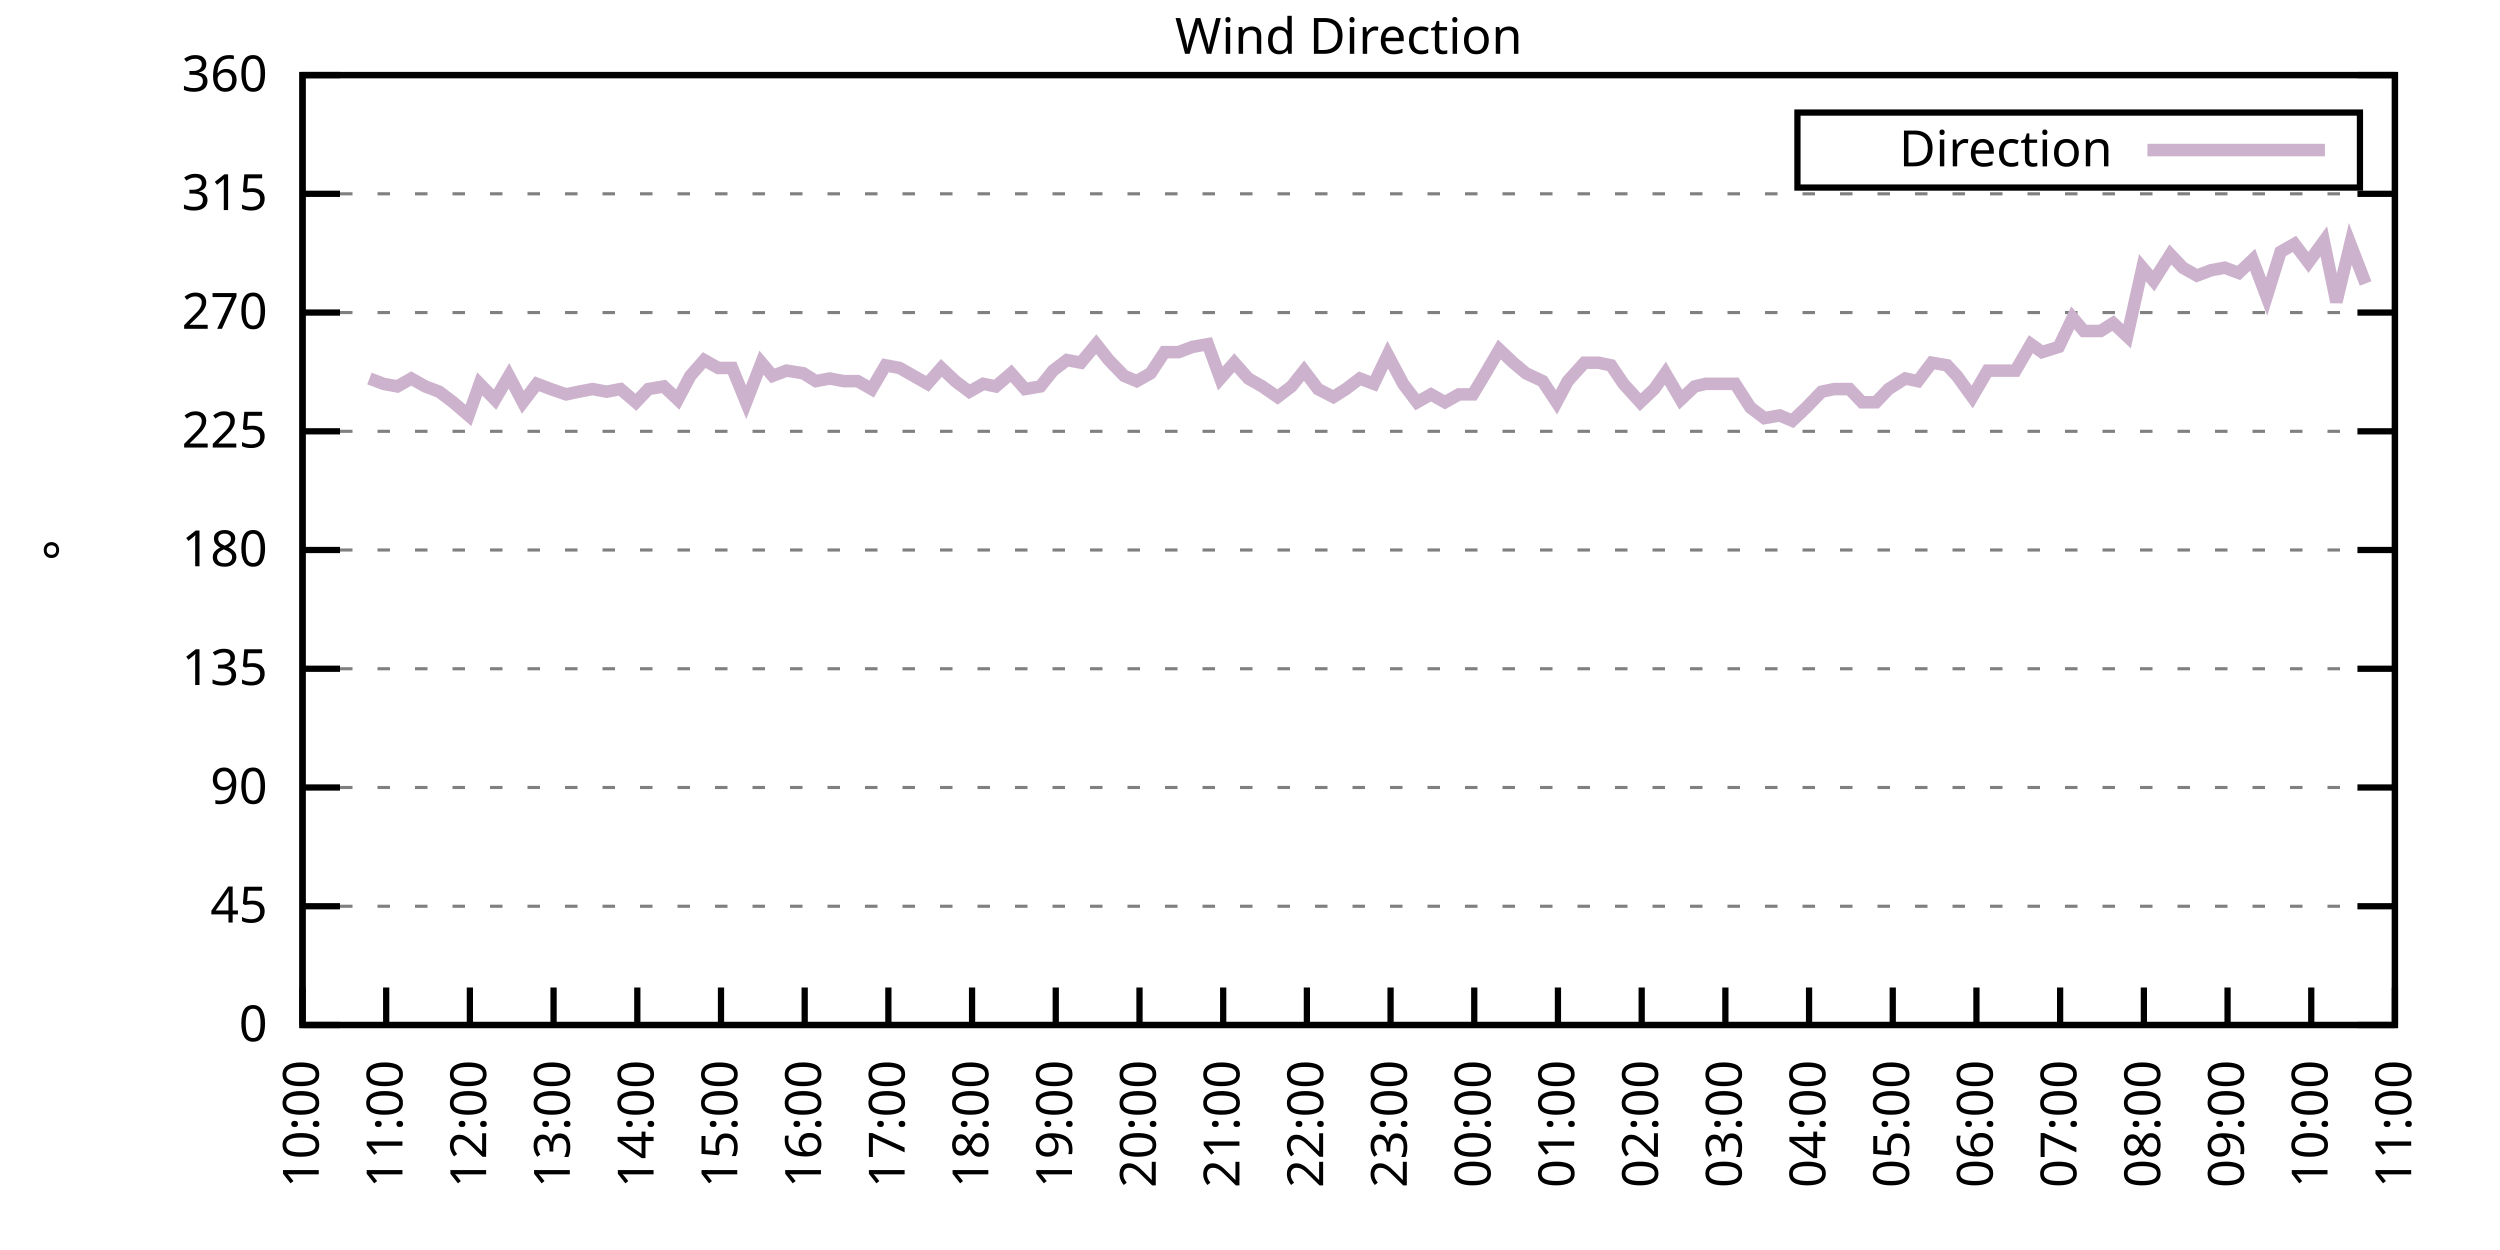
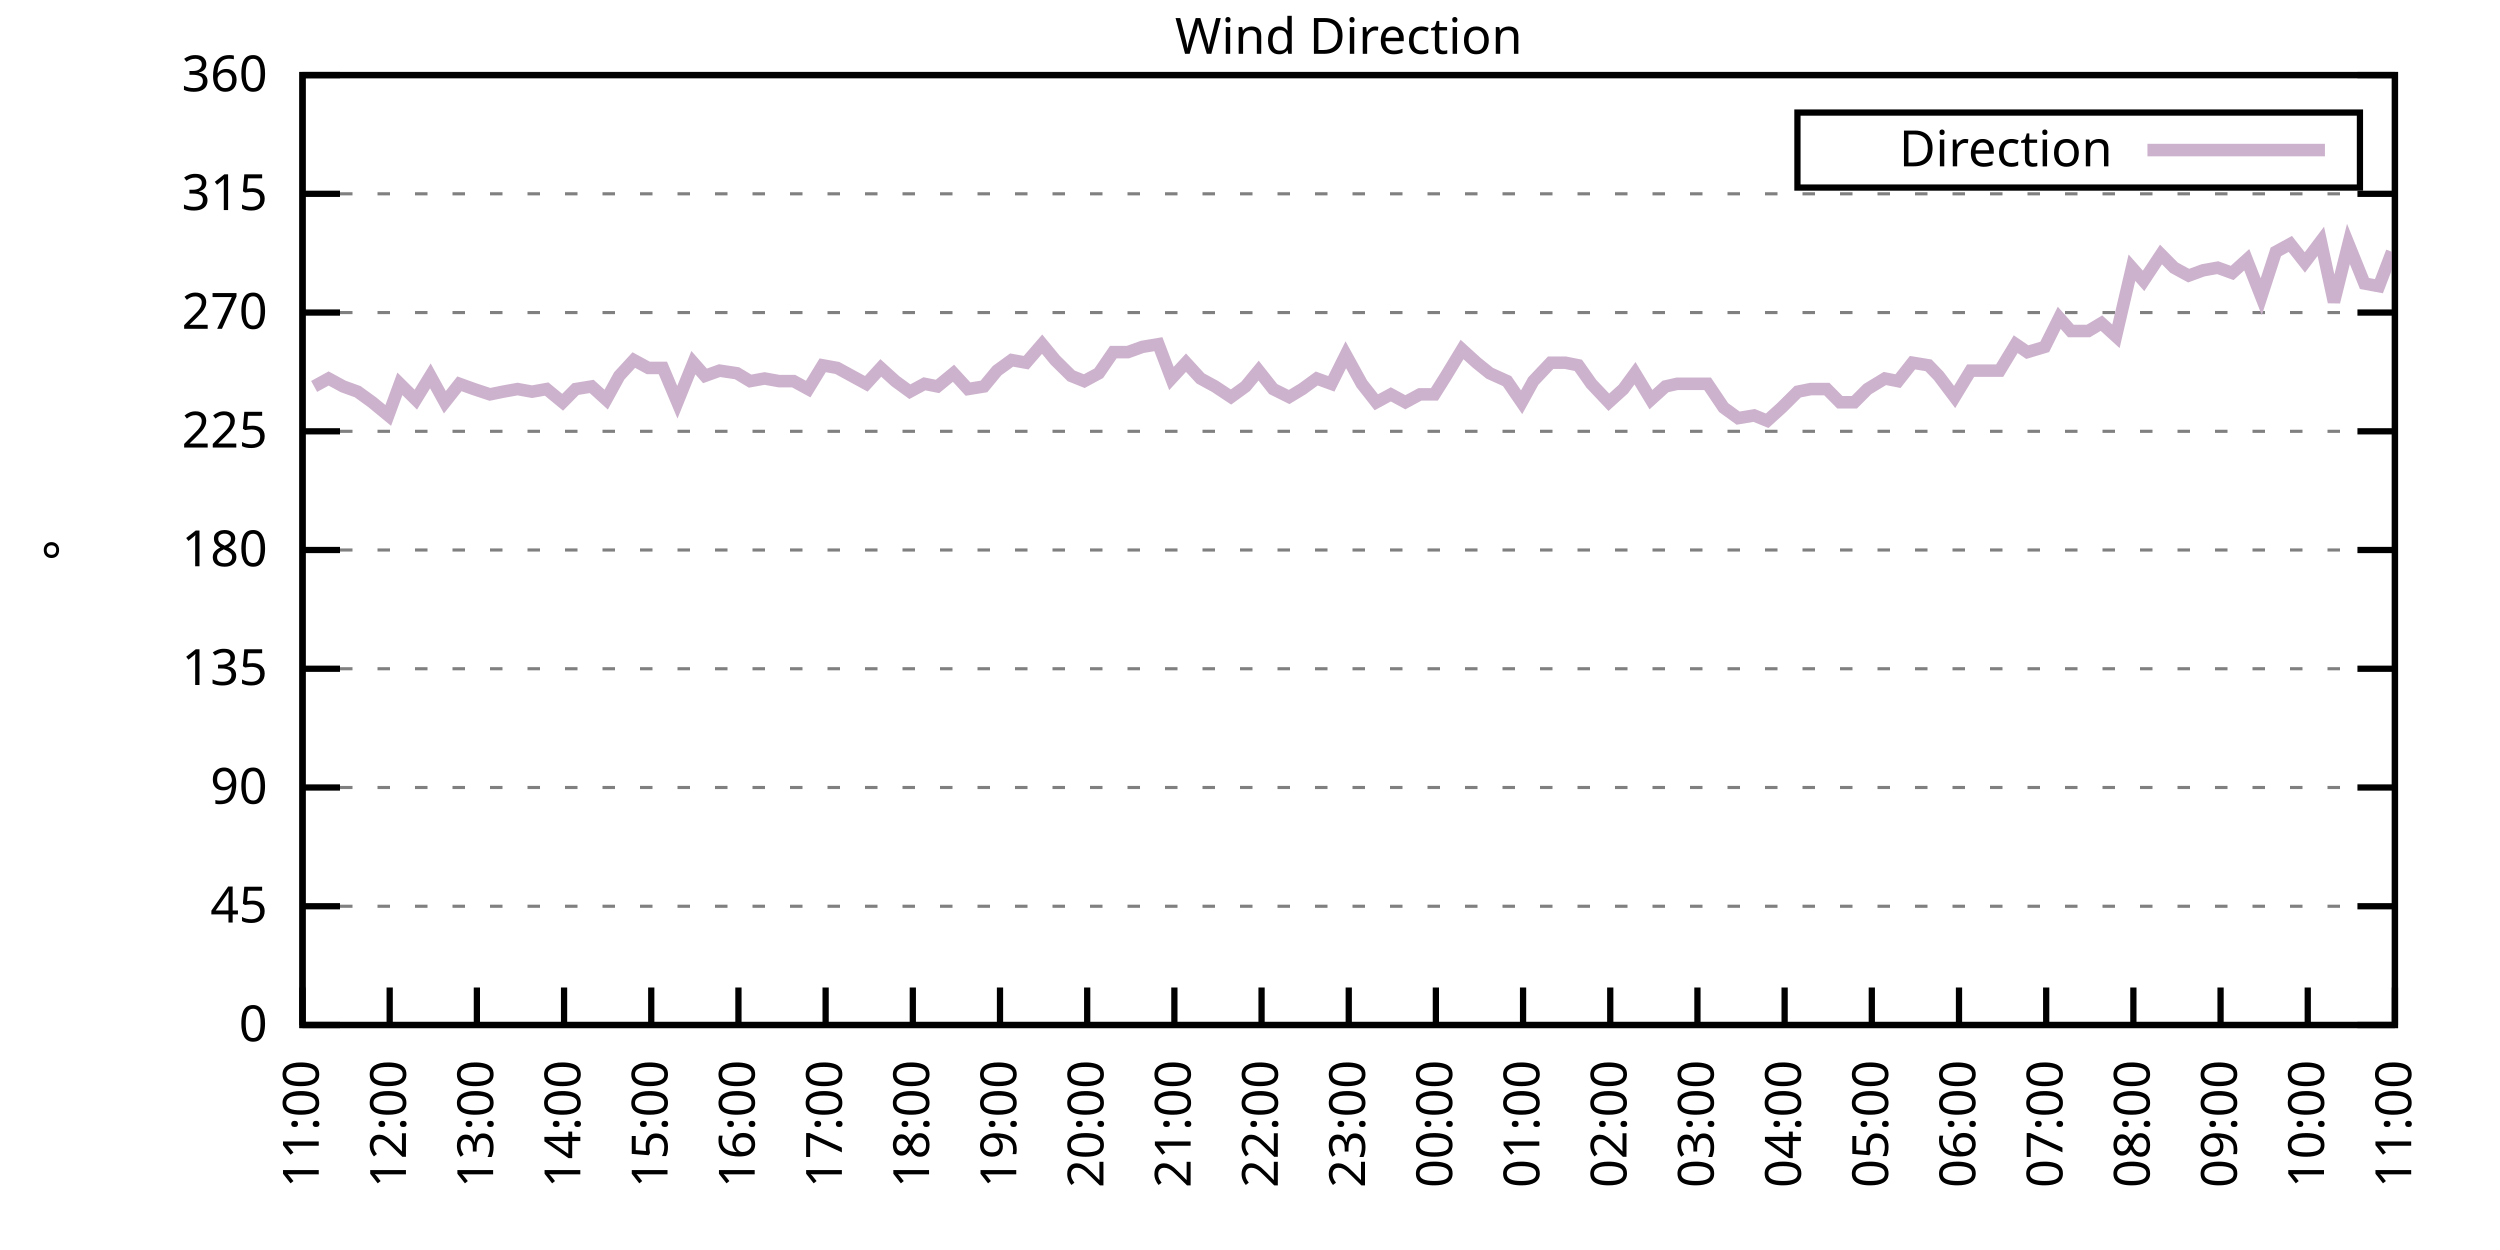
<svg xmlns="http://www.w3.org/2000/svg" xmlns:xlink="http://www.w3.org/1999/xlink" width="400" height="200" viewBox="0 0 400 200">
  <g id="gnuplot_canvas">
    <rect x="0" y="0" width="400" height="200" fill="none" />
    <defs>
      <circle id="gpDot" r="0.5" stroke-width="0.5" stroke="currentColor" />
      <path id="gpPt0" stroke-width="0.333" stroke="currentColor" d="M-1,0 h2 M0,-1 v2" />
      <path id="gpPt1" stroke-width="0.333" stroke="currentColor" d="M-1,-1 L1,1 M1,-1 L-1,1" />
      <path id="gpPt2" stroke-width="0.333" stroke="currentColor" d="M-1,0 L1,0 M0,-1 L0,1 M-1,-1 L1,1 M-1,1 L1,-1" />
      <rect id="gpPt3" stroke-width="0.333" stroke="currentColor" x="-1" y="-1" width="2" height="2" />
      <rect id="gpPt4" stroke-width="0.333" stroke="currentColor" fill="currentColor" x="-1" y="-1" width="2" height="2" />
      <circle id="gpPt5" stroke-width="0.333" stroke="currentColor" cx="0" cy="0" r="1" />
      <use xlink:href="#gpPt5" id="gpPt6" fill="currentColor" stroke="none" />
      <path id="gpPt7" stroke-width="0.333" stroke="currentColor" d="M0,-1.33 L-1.33,0.67 L1.33,0.67 z" />
      <use xlink:href="#gpPt7" id="gpPt8" fill="currentColor" stroke="none" />
      <use xlink:href="#gpPt7" id="gpPt9" stroke="currentColor" transform="rotate(180)" />
      <use xlink:href="#gpPt9" id="gpPt10" fill="currentColor" stroke="none" />
      <use xlink:href="#gpPt3" id="gpPt11" stroke="currentColor" transform="rotate(45)" />
      <use xlink:href="#gpPt11" id="gpPt12" fill="currentColor" stroke="none" />
      <path id="gpPt13" stroke-width="0.333" stroke="currentColor" d="M0,1.330 L1.265,0.411 L0.782,-1.067 L-0.782,-1.076 L-1.265,0.411 z" />
      <use xlink:href="#gpPt13" id="gpPt14" fill="currentColor" stroke="none" />
      <filter id="textbox" filterUnits="objectBoundingBox" x="0" y="0" height="1" width="1">
        <feFlood flood-color="white" flood-opacity="1" result="bgnd" />
        <feComposite in="SourceGraphic" in2="bgnd" operator="atop" />
      </filter>
      <filter id="greybox" filterUnits="objectBoundingBox" x="0" y="0" height="1" width="1">
        <feFlood flood-color="lightgrey" flood-opacity="1" result="grey" />
        <feComposite in="SourceGraphic" in2="grey" operator="atop" />
      </filter>
    </defs>
    <g fill="none" color="white" stroke="currentColor" stroke-width="1.00" stroke-linecap="butt" stroke-linejoin="miter">
</g>
    <g fill="none" color="black" stroke="currentColor" stroke-width="1.00" stroke-linecap="butt" stroke-linejoin="miter">
      <g stroke="none" shape-rendering="crispEdges">
        <polygon fill="rgb(255, 255, 255)" points="48.40,164.00 383.18,164.00 383.18,12.02 48.40,12.02 " />
      </g>
    </g>
    <g fill="none" color="black" stroke="currentColor" stroke-width="1.00" stroke-linecap="butt" stroke-linejoin="miter">
</g>
    <g fill="none" color="black" stroke="black" stroke-width="0.50" stroke-linecap="butt" stroke-linejoin="miter">
</g>
    <g fill="none" color="gray" stroke="currentColor" stroke-width="0.50" stroke-linecap="butt" stroke-linejoin="miter">
      <path stroke="gray" stroke-dasharray="2,4" class="gridline" d="M48.40,164.00 L383.19,164.00  " />
    </g>
    <g fill="none" color="gray" stroke="gray" stroke-width="1.00" stroke-linecap="butt" stroke-linejoin="miter">
</g>
    <g fill="none" color="black" stroke="currentColor" stroke-width="1.00" stroke-linecap="butt" stroke-linejoin="miter">
      <path stroke="black" d="M48.40,164.00 L54.40,164.00 M383.19,164.00 L377.19,164.00  " />
      <g transform="translate(42.80,166.60)" stroke="none" fill="black" font-family="Sans" font-size="8.00" text-anchor="end">
        <text>
          <tspan font-family="Sans"> 0</tspan>
        </text>
      </g>
    </g>
    <g fill="none" color="black" stroke="currentColor" stroke-width="1.00" stroke-linecap="butt" stroke-linejoin="miter">
</g>
    <g fill="none" color="black" stroke="black" stroke-width="0.50" stroke-linecap="butt" stroke-linejoin="miter">
</g>
    <g fill="none" color="gray" stroke="currentColor" stroke-width="0.50" stroke-linecap="butt" stroke-linejoin="miter">
      <path stroke="gray" stroke-dasharray="2,4" class="gridline" d="M48.40,145.00 L383.19,145.00  " />
    </g>
    <g fill="none" color="gray" stroke="gray" stroke-width="1.00" stroke-linecap="butt" stroke-linejoin="miter">
</g>
    <g fill="none" color="black" stroke="currentColor" stroke-width="1.00" stroke-linecap="butt" stroke-linejoin="miter">
      <path stroke="black" d="M48.40,145.00 L54.40,145.00 M383.19,145.00 L377.19,145.00  " />
      <g transform="translate(42.80,147.60)" stroke="none" fill="black" font-family="Sans" font-size="8.00" text-anchor="end">
        <text>
          <tspan font-family="Sans"> 45</tspan>
        </text>
      </g>
    </g>
    <g fill="none" color="black" stroke="currentColor" stroke-width="1.00" stroke-linecap="butt" stroke-linejoin="miter">
</g>
    <g fill="none" color="black" stroke="black" stroke-width="0.50" stroke-linecap="butt" stroke-linejoin="miter">
</g>
    <g fill="none" color="gray" stroke="currentColor" stroke-width="0.50" stroke-linecap="butt" stroke-linejoin="miter">
      <path stroke="gray" stroke-dasharray="2,4" class="gridline" d="M48.40,126.00 L383.19,126.00  " />
    </g>
    <g fill="none" color="gray" stroke="gray" stroke-width="1.00" stroke-linecap="butt" stroke-linejoin="miter">
</g>
    <g fill="none" color="black" stroke="currentColor" stroke-width="1.00" stroke-linecap="butt" stroke-linejoin="miter">
      <path stroke="black" d="M48.40,126.00 L54.40,126.00 M383.19,126.00 L377.19,126.00  " />
      <g transform="translate(42.80,128.60)" stroke="none" fill="black" font-family="Sans" font-size="8.00" text-anchor="end">
        <text>
          <tspan font-family="Sans"> 90</tspan>
        </text>
      </g>
    </g>
    <g fill="none" color="black" stroke="currentColor" stroke-width="1.00" stroke-linecap="butt" stroke-linejoin="miter">
</g>
    <g fill="none" color="black" stroke="black" stroke-width="0.50" stroke-linecap="butt" stroke-linejoin="miter">
</g>
    <g fill="none" color="gray" stroke="currentColor" stroke-width="0.50" stroke-linecap="butt" stroke-linejoin="miter">
      <path stroke="gray" stroke-dasharray="2,4" class="gridline" d="M48.40,107.00 L383.19,107.00  " />
    </g>
    <g fill="none" color="gray" stroke="gray" stroke-width="1.00" stroke-linecap="butt" stroke-linejoin="miter">
</g>
    <g fill="none" color="black" stroke="currentColor" stroke-width="1.00" stroke-linecap="butt" stroke-linejoin="miter">
      <path stroke="black" d="M48.40,107.00 L54.40,107.00 M383.19,107.00 L377.19,107.00  " />
      <g transform="translate(42.80,109.60)" stroke="none" fill="black" font-family="Sans" font-size="8.00" text-anchor="end">
        <text>
          <tspan font-family="Sans"> 135</tspan>
        </text>
      </g>
    </g>
    <g fill="none" color="black" stroke="currentColor" stroke-width="1.00" stroke-linecap="butt" stroke-linejoin="miter">
</g>
    <g fill="none" color="black" stroke="black" stroke-width="0.50" stroke-linecap="butt" stroke-linejoin="miter">
</g>
    <g fill="none" color="gray" stroke="currentColor" stroke-width="0.50" stroke-linecap="butt" stroke-linejoin="miter">
      <path stroke="gray" stroke-dasharray="2,4" class="gridline" d="M48.40,88.00 L383.19,88.00  " />
    </g>
    <g fill="none" color="gray" stroke="gray" stroke-width="1.00" stroke-linecap="butt" stroke-linejoin="miter">
</g>
    <g fill="none" color="black" stroke="currentColor" stroke-width="1.00" stroke-linecap="butt" stroke-linejoin="miter">
      <path stroke="black" d="M48.40,88.00 L54.40,88.00 M383.19,88.00 L377.19,88.00  " />
      <g transform="translate(42.80,90.60)" stroke="none" fill="black" font-family="Sans" font-size="8.00" text-anchor="end">
        <text>
          <tspan font-family="Sans"> 180</tspan>
        </text>
      </g>
    </g>
    <g fill="none" color="black" stroke="currentColor" stroke-width="1.00" stroke-linecap="butt" stroke-linejoin="miter">
</g>
    <g fill="none" color="black" stroke="black" stroke-width="0.50" stroke-linecap="butt" stroke-linejoin="miter">
</g>
    <g fill="none" color="gray" stroke="currentColor" stroke-width="0.50" stroke-linecap="butt" stroke-linejoin="miter">
      <path stroke="gray" stroke-dasharray="2,4" class="gridline" d="M48.40,69.01 L383.19,69.01  " />
    </g>
    <g fill="none" color="gray" stroke="gray" stroke-width="1.00" stroke-linecap="butt" stroke-linejoin="miter">
</g>
    <g fill="none" color="black" stroke="currentColor" stroke-width="1.00" stroke-linecap="butt" stroke-linejoin="miter">
      <path stroke="black" d="M48.40,69.01 L54.40,69.01 M383.19,69.01 L377.19,69.01  " />
      <g transform="translate(42.80,71.61)" stroke="none" fill="black" font-family="Sans" font-size="8.00" text-anchor="end">
        <text>
          <tspan font-family="Sans"> 225</tspan>
        </text>
      </g>
    </g>
    <g fill="none" color="black" stroke="currentColor" stroke-width="1.00" stroke-linecap="butt" stroke-linejoin="miter">
</g>
    <g fill="none" color="black" stroke="black" stroke-width="0.50" stroke-linecap="butt" stroke-linejoin="miter">
</g>
    <g fill="none" color="gray" stroke="currentColor" stroke-width="0.50" stroke-linecap="butt" stroke-linejoin="miter">
      <path stroke="gray" stroke-dasharray="2,4" class="gridline" d="M48.40,50.01 L383.19,50.01  " />
    </g>
    <g fill="none" color="gray" stroke="gray" stroke-width="1.00" stroke-linecap="butt" stroke-linejoin="miter">
</g>
    <g fill="none" color="black" stroke="currentColor" stroke-width="1.00" stroke-linecap="butt" stroke-linejoin="miter">
      <path stroke="black" d="M48.40,50.01 L54.40,50.01 M383.19,50.01 L377.19,50.01  " />
      <g transform="translate(42.80,52.61)" stroke="none" fill="black" font-family="Sans" font-size="8.00" text-anchor="end">
        <text>
          <tspan font-family="Sans"> 270</tspan>
        </text>
      </g>
    </g>
    <g fill="none" color="black" stroke="currentColor" stroke-width="1.00" stroke-linecap="butt" stroke-linejoin="miter">
</g>
    <g fill="none" color="black" stroke="black" stroke-width="0.50" stroke-linecap="butt" stroke-linejoin="miter">
</g>
    <g fill="none" color="gray" stroke="currentColor" stroke-width="0.50" stroke-linecap="butt" stroke-linejoin="miter">
      <path stroke="gray" stroke-dasharray="2,4" class="gridline" d="M48.40,31.01 L383.19,31.01  " />
    </g>
    <g fill="none" color="gray" stroke="gray" stroke-width="1.00" stroke-linecap="butt" stroke-linejoin="miter">
</g>
    <g fill="none" color="black" stroke="currentColor" stroke-width="1.00" stroke-linecap="butt" stroke-linejoin="miter">
      <path stroke="black" d="M48.40,31.01 L54.40,31.01 M383.19,31.01 L377.19,31.01  " />
      <g transform="translate(42.80,33.61)" stroke="none" fill="black" font-family="Sans" font-size="8.00" text-anchor="end">
        <text>
          <tspan font-family="Sans"> 315</tspan>
        </text>
      </g>
    </g>
    <g fill="none" color="black" stroke="currentColor" stroke-width="1.00" stroke-linecap="butt" stroke-linejoin="miter">
</g>
    <g fill="none" color="black" stroke="black" stroke-width="0.50" stroke-linecap="butt" stroke-linejoin="miter">
</g>
    <g fill="none" color="gray" stroke="currentColor" stroke-width="0.50" stroke-linecap="butt" stroke-linejoin="miter">
      <path stroke="gray" stroke-dasharray="2,4" class="gridline" d="M48.40,12.01 L383.19,12.01  " />
    </g>
    <g fill="none" color="gray" stroke="gray" stroke-width="1.00" stroke-linecap="butt" stroke-linejoin="miter">
</g>
    <g fill="none" color="black" stroke="currentColor" stroke-width="1.00" stroke-linecap="butt" stroke-linejoin="miter">
      <path stroke="black" d="M48.40,12.01 L54.40,12.01 M383.19,12.01 L377.19,12.01  " />
      <g transform="translate(42.80,14.61)" stroke="none" fill="black" font-family="Sans" font-size="8.00" text-anchor="end">
        <text>
          <tspan font-family="Sans"> 360</tspan>
        </text>
      </g>
    </g>
    <g fill="none" color="black" stroke="currentColor" stroke-width="1.00" stroke-linecap="butt" stroke-linejoin="miter">
      <path stroke="black" d="M48.40,164.00 L48.40,158.00  " />
      <g transform="translate(51.00,169.60) rotate(270.00)" stroke="none" fill="black" font-family="Sans" font-size="8.00" text-anchor="end">
        <text>
-           <tspan font-family="Sans">10:00</tspan>
-         </text>
-       </g>
-     </g>
-     <g fill="none" color="black" stroke="currentColor" stroke-width="1.00" stroke-linecap="butt" stroke-linejoin="miter">
-       <path stroke="black" d="M61.79,164.00 L61.79,158.00  " />
-       <g transform="translate(64.39,169.60) rotate(270.00)" stroke="none" fill="black" font-family="Sans" font-size="8.00" text-anchor="end">
-         <text>
          <tspan font-family="Sans">11:00</tspan>
        </text>
      </g>
    </g>
    <g fill="none" color="black" stroke="currentColor" stroke-width="1.00" stroke-linecap="butt" stroke-linejoin="miter">
-       <path stroke="black" d="M75.18,164.00 L75.18,158.00  " />
-       <g transform="translate(77.78,169.60) rotate(270.00)" stroke="none" fill="black" font-family="Sans" font-size="8.00" text-anchor="end">
+       <path stroke="black" d="M62.35,164.00 L62.35,158.00  " />
+       <g transform="translate(64.95,169.60) rotate(270.00)" stroke="none" fill="black" font-family="Sans" font-size="8.00" text-anchor="end">
        <text>
          <tspan font-family="Sans">12:00</tspan>
        </text>
      </g>
    </g>
    <g fill="none" color="black" stroke="currentColor" stroke-width="1.00" stroke-linecap="butt" stroke-linejoin="miter">
-       <path stroke="black" d="M88.57,164.00 L88.57,158.00  " />
-       <g transform="translate(91.17,169.60) rotate(270.00)" stroke="none" fill="black" font-family="Sans" font-size="8.00" text-anchor="end">
+       <path stroke="black" d="M76.30,164.00 L76.30,158.00  " />
+       <g transform="translate(78.90,169.60) rotate(270.00)" stroke="none" fill="black" font-family="Sans" font-size="8.00" text-anchor="end">
        <text>
          <tspan font-family="Sans">13:00</tspan>
        </text>
      </g>
    </g>
    <g fill="none" color="black" stroke="currentColor" stroke-width="1.00" stroke-linecap="butt" stroke-linejoin="miter">
-       <path stroke="black" d="M101.97,164.00 L101.97,158.00  " />
-       <g transform="translate(104.57,169.60) rotate(270.00)" stroke="none" fill="black" font-family="Sans" font-size="8.00" text-anchor="end">
+       <path stroke="black" d="M90.25,164.00 L90.25,158.00  " />
+       <g transform="translate(92.85,169.60) rotate(270.00)" stroke="none" fill="black" font-family="Sans" font-size="8.00" text-anchor="end">
        <text>
          <tspan font-family="Sans">14:00</tspan>
        </text>
      </g>
    </g>
    <g fill="none" color="black" stroke="currentColor" stroke-width="1.00" stroke-linecap="butt" stroke-linejoin="miter">
-       <path stroke="black" d="M115.36,164.00 L115.36,158.00  " />
-       <g transform="translate(117.96,169.60) rotate(270.00)" stroke="none" fill="black" font-family="Sans" font-size="8.00" text-anchor="end">
+       <path stroke="black" d="M104.20,164.00 L104.20,158.00  " />
+       <g transform="translate(106.80,169.60) rotate(270.00)" stroke="none" fill="black" font-family="Sans" font-size="8.00" text-anchor="end">
        <text>
          <tspan font-family="Sans">15:00</tspan>
        </text>
      </g>
    </g>
    <g fill="none" color="black" stroke="currentColor" stroke-width="1.00" stroke-linecap="butt" stroke-linejoin="miter">
-       <path stroke="black" d="M128.75,164.00 L128.75,158.00  " />
-       <g transform="translate(131.35,169.60) rotate(270.00)" stroke="none" fill="black" font-family="Sans" font-size="8.00" text-anchor="end">
+       <path stroke="black" d="M118.15,164.00 L118.15,158.00  " />
+       <g transform="translate(120.75,169.60) rotate(270.00)" stroke="none" fill="black" font-family="Sans" font-size="8.00" text-anchor="end">
        <text>
          <tspan font-family="Sans">16:00</tspan>
        </text>
      </g>
    </g>
    <g fill="none" color="black" stroke="currentColor" stroke-width="1.00" stroke-linecap="butt" stroke-linejoin="miter">
-       <path stroke="black" d="M142.14,164.00 L142.14,158.00  " />
-       <g transform="translate(144.74,169.60) rotate(270.00)" stroke="none" fill="black" font-family="Sans" font-size="8.00" text-anchor="end">
+       <path stroke="black" d="M132.10,164.00 L132.10,158.00  " />
+       <g transform="translate(134.70,169.60) rotate(270.00)" stroke="none" fill="black" font-family="Sans" font-size="8.00" text-anchor="end">
        <text>
          <tspan font-family="Sans">17:00</tspan>
        </text>
      </g>
    </g>
    <g fill="none" color="black" stroke="currentColor" stroke-width="1.00" stroke-linecap="butt" stroke-linejoin="miter">
-       <path stroke="black" d="M155.53,164.00 L155.53,158.00  " />
-       <g transform="translate(158.13,169.60) rotate(270.00)" stroke="none" fill="black" font-family="Sans" font-size="8.00" text-anchor="end">
+       <path stroke="black" d="M146.05,164.00 L146.05,158.00  " />
+       <g transform="translate(148.65,169.60) rotate(270.00)" stroke="none" fill="black" font-family="Sans" font-size="8.00" text-anchor="end">
        <text>
          <tspan font-family="Sans">18:00</tspan>
        </text>
      </g>
    </g>
    <g fill="none" color="black" stroke="currentColor" stroke-width="1.00" stroke-linecap="butt" stroke-linejoin="miter">
-       <path stroke="black" d="M168.92,164.00 L168.92,158.00  " />
-       <g transform="translate(171.52,169.60) rotate(270.00)" stroke="none" fill="black" font-family="Sans" font-size="8.00" text-anchor="end">
+       <path stroke="black" d="M160.00,164.00 L160.00,158.00  " />
+       <g transform="translate(162.60,169.60) rotate(270.00)" stroke="none" fill="black" font-family="Sans" font-size="8.00" text-anchor="end">
        <text>
          <tspan font-family="Sans">19:00</tspan>
        </text>
      </g>
    </g>
    <g fill="none" color="black" stroke="currentColor" stroke-width="1.00" stroke-linecap="butt" stroke-linejoin="miter">
-       <path stroke="black" d="M182.32,164.00 L182.32,158.00  " />
-       <g transform="translate(184.92,169.60) rotate(270.00)" stroke="none" fill="black" font-family="Sans" font-size="8.00" text-anchor="end">
+       <path stroke="black" d="M173.95,164.00 L173.95,158.00  " />
+       <g transform="translate(176.55,169.60) rotate(270.00)" stroke="none" fill="black" font-family="Sans" font-size="8.00" text-anchor="end">
        <text>
          <tspan font-family="Sans">20:00</tspan>
        </text>
      </g>
    </g>
    <g fill="none" color="black" stroke="currentColor" stroke-width="1.00" stroke-linecap="butt" stroke-linejoin="miter">
-       <path stroke="black" d="M195.71,164.00 L195.71,158.00  " />
-       <g transform="translate(198.31,169.60) rotate(270.00)" stroke="none" fill="black" font-family="Sans" font-size="8.00" text-anchor="end">
+       <path stroke="black" d="M187.90,164.00 L187.90,158.00  " />
+       <g transform="translate(190.50,169.60) rotate(270.00)" stroke="none" fill="black" font-family="Sans" font-size="8.00" text-anchor="end">
        <text>
          <tspan font-family="Sans">21:00</tspan>
        </text>
      </g>
    </g>
    <g fill="none" color="black" stroke="currentColor" stroke-width="1.00" stroke-linecap="butt" stroke-linejoin="miter">
-       <path stroke="black" d="M209.10,164.00 L209.10,158.00  " />
-       <g transform="translate(211.70,169.60) rotate(270.00)" stroke="none" fill="black" font-family="Sans" font-size="8.00" text-anchor="end">
+       <path stroke="black" d="M201.85,164.00 L201.85,158.00  " />
+       <g transform="translate(204.45,169.60) rotate(270.00)" stroke="none" fill="black" font-family="Sans" font-size="8.00" text-anchor="end">
        <text>
          <tspan font-family="Sans">22:00</tspan>
        </text>
      </g>
    </g>
    <g fill="none" color="black" stroke="currentColor" stroke-width="1.00" stroke-linecap="butt" stroke-linejoin="miter">
-       <path stroke="black" d="M222.49,164.00 L222.49,158.00  " />
-       <g transform="translate(225.09,169.60) rotate(270.00)" stroke="none" fill="black" font-family="Sans" font-size="8.00" text-anchor="end">
+       <path stroke="black" d="M215.80,164.00 L215.80,158.00  " />
+       <g transform="translate(218.40,169.60) rotate(270.00)" stroke="none" fill="black" font-family="Sans" font-size="8.00" text-anchor="end">
        <text>
          <tspan font-family="Sans">23:00</tspan>
        </text>
      </g>
    </g>
    <g fill="none" color="black" stroke="currentColor" stroke-width="1.00" stroke-linecap="butt" stroke-linejoin="miter">
-       <path stroke="black" d="M235.88,164.00 L235.88,158.00  " />
-       <g transform="translate(238.48,169.60) rotate(270.00)" stroke="none" fill="black" font-family="Sans" font-size="8.00" text-anchor="end">
+       <path stroke="black" d="M229.74,164.00 L229.74,158.00  " />
+       <g transform="translate(232.34,169.60) rotate(270.00)" stroke="none" fill="black" font-family="Sans" font-size="8.00" text-anchor="end">
        <text>
          <tspan font-family="Sans">00:00</tspan>
        </text>
      </g>
    </g>
    <g fill="none" color="black" stroke="currentColor" stroke-width="1.00" stroke-linecap="butt" stroke-linejoin="miter">
-       <path stroke="black" d="M249.27,164.00 L249.27,158.00  " />
-       <g transform="translate(251.87,169.60) rotate(270.00)" stroke="none" fill="black" font-family="Sans" font-size="8.00" text-anchor="end">
+       <path stroke="black" d="M243.69,164.00 L243.69,158.00  " />
+       <g transform="translate(246.29,169.60) rotate(270.00)" stroke="none" fill="black" font-family="Sans" font-size="8.00" text-anchor="end">
        <text>
          <tspan font-family="Sans">01:00</tspan>
        </text>
      </g>
    </g>
    <g fill="none" color="black" stroke="currentColor" stroke-width="1.00" stroke-linecap="butt" stroke-linejoin="miter">
-       <path stroke="black" d="M262.67,164.00 L262.67,158.00  " />
-       <g transform="translate(265.27,169.60) rotate(270.00)" stroke="none" fill="black" font-family="Sans" font-size="8.00" text-anchor="end">
+       <path stroke="black" d="M257.64,164.00 L257.64,158.00  " />
+       <g transform="translate(260.24,169.60) rotate(270.00)" stroke="none" fill="black" font-family="Sans" font-size="8.00" text-anchor="end">
        <text>
          <tspan font-family="Sans">02:00</tspan>
        </text>
      </g>
    </g>
    <g fill="none" color="black" stroke="currentColor" stroke-width="1.00" stroke-linecap="butt" stroke-linejoin="miter">
-       <path stroke="black" d="M276.06,164.00 L276.06,158.00  " />
-       <g transform="translate(278.66,169.60) rotate(270.00)" stroke="none" fill="black" font-family="Sans" font-size="8.00" text-anchor="end">
+       <path stroke="black" d="M271.59,164.00 L271.59,158.00  " />
+       <g transform="translate(274.19,169.60) rotate(270.00)" stroke="none" fill="black" font-family="Sans" font-size="8.00" text-anchor="end">
        <text>
          <tspan font-family="Sans">03:00</tspan>
        </text>
      </g>
    </g>
    <g fill="none" color="black" stroke="currentColor" stroke-width="1.00" stroke-linecap="butt" stroke-linejoin="miter">
-       <path stroke="black" d="M289.45,164.00 L289.45,158.00  " />
-       <g transform="translate(292.05,169.60) rotate(270.00)" stroke="none" fill="black" font-family="Sans" font-size="8.00" text-anchor="end">
+       <path stroke="black" d="M285.54,164.00 L285.54,158.00  " />
+       <g transform="translate(288.14,169.60) rotate(270.00)" stroke="none" fill="black" font-family="Sans" font-size="8.00" text-anchor="end">
        <text>
          <tspan font-family="Sans">04:00</tspan>
        </text>
      </g>
    </g>
    <g fill="none" color="black" stroke="currentColor" stroke-width="1.00" stroke-linecap="butt" stroke-linejoin="miter">
-       <path stroke="black" d="M302.84,164.00 L302.84,158.00  " />
-       <g transform="translate(305.44,169.60) rotate(270.00)" stroke="none" fill="black" font-family="Sans" font-size="8.00" text-anchor="end">
+       <path stroke="black" d="M299.49,164.00 L299.49,158.00  " />
+       <g transform="translate(302.09,169.60) rotate(270.00)" stroke="none" fill="black" font-family="Sans" font-size="8.00" text-anchor="end">
        <text>
          <tspan font-family="Sans">05:00</tspan>
        </text>
      </g>
    </g>
    <g fill="none" color="black" stroke="currentColor" stroke-width="1.00" stroke-linecap="butt" stroke-linejoin="miter">
-       <path stroke="black" d="M316.23,164.00 L316.23,158.00  " />
-       <g transform="translate(318.83,169.60) rotate(270.00)" stroke="none" fill="black" font-family="Sans" font-size="8.00" text-anchor="end">
+       <path stroke="black" d="M313.44,164.00 L313.44,158.00  " />
+       <g transform="translate(316.04,169.60) rotate(270.00)" stroke="none" fill="black" font-family="Sans" font-size="8.00" text-anchor="end">
        <text>
          <tspan font-family="Sans">06:00</tspan>
        </text>
      </g>
    </g>
    <g fill="none" color="black" stroke="currentColor" stroke-width="1.00" stroke-linecap="butt" stroke-linejoin="miter">
-       <path stroke="black" d="M329.62,164.00 L329.62,158.00  " />
-       <g transform="translate(332.22,169.60) rotate(270.00)" stroke="none" fill="black" font-family="Sans" font-size="8.00" text-anchor="end">
+       <path stroke="black" d="M327.39,164.00 L327.39,158.00  " />
+       <g transform="translate(329.99,169.60) rotate(270.00)" stroke="none" fill="black" font-family="Sans" font-size="8.00" text-anchor="end">
        <text>
          <tspan font-family="Sans">07:00</tspan>
        </text>
      </g>
    </g>
    <g fill="none" color="black" stroke="currentColor" stroke-width="1.00" stroke-linecap="butt" stroke-linejoin="miter">
-       <path stroke="black" d="M343.02,164.00 L343.02,158.00  " />
-       <g transform="translate(345.62,169.60) rotate(270.00)" stroke="none" fill="black" font-family="Sans" font-size="8.00" text-anchor="end">
+       <path stroke="black" d="M341.34,164.00 L341.34,158.00  " />
+       <g transform="translate(343.94,169.60) rotate(270.00)" stroke="none" fill="black" font-family="Sans" font-size="8.00" text-anchor="end">
        <text>
          <tspan font-family="Sans">08:00</tspan>
        </text>
      </g>
    </g>
    <g fill="none" color="black" stroke="currentColor" stroke-width="1.00" stroke-linecap="butt" stroke-linejoin="miter">
-       <path stroke="black" d="M356.41,164.00 L356.41,158.00  " />
-       <g transform="translate(359.01,169.60) rotate(270.00)" stroke="none" fill="black" font-family="Sans" font-size="8.00" text-anchor="end">
+       <path stroke="black" d="M355.29,164.00 L355.29,158.00  " />
+       <g transform="translate(357.89,169.60) rotate(270.00)" stroke="none" fill="black" font-family="Sans" font-size="8.00" text-anchor="end">
        <text>
          <tspan font-family="Sans">09:00</tspan>
        </text>
      </g>
    </g>
    <g fill="none" color="black" stroke="currentColor" stroke-width="1.00" stroke-linecap="butt" stroke-linejoin="miter">
-       <path stroke="black" d="M369.80,164.00 L369.80,158.00  " />
-       <g transform="translate(372.40,169.60) rotate(270.00)" stroke="none" fill="black" font-family="Sans" font-size="8.00" text-anchor="end">
+       <path stroke="black" d="M369.24,164.00 L369.24,158.00  " />
+       <g transform="translate(371.84,169.60) rotate(270.00)" stroke="none" fill="black" font-family="Sans" font-size="8.00" text-anchor="end">
        <text>
          <tspan font-family="Sans">10:00</tspan>
        </text>
      </g>
    </g>
    <g fill="none" color="black" stroke="currentColor" stroke-width="1.00" stroke-linecap="butt" stroke-linejoin="miter">
      <path stroke="black" d="M383.19,164.00 L383.19,158.00  " />
      <g transform="translate(385.79,169.60) rotate(270.00)" stroke="none" fill="black" font-family="Sans" font-size="8.00" text-anchor="end">
        <text>
          <tspan font-family="Sans">11:00</tspan>
        </text>
      </g>
    </g>
    <g fill="none" color="black" stroke="currentColor" stroke-width="1.00" stroke-linecap="butt" stroke-linejoin="miter">
</g>
    <g fill="none" color="black" stroke="currentColor" stroke-width="1.00" stroke-linecap="butt" stroke-linejoin="miter">
      <path stroke="black" d="M48.40,12.01 L48.40,164.00 L383.19,164.00 L383.19,12.01 L48.40,12.01 Z  " />
    </g>
    <g fill="none" color="black" stroke="currentColor" stroke-width="1.00" stroke-linecap="butt" stroke-linejoin="miter">
</g>
    <g fill="none" color="black" stroke="currentColor" stroke-width="1.00" stroke-linecap="butt" stroke-linejoin="miter">
      <path stroke="black" d="M287.59,30.01 L287.59,18.01 L377.59,18.01 L377.59,30.01 L287.59,30.01 Z  " />
    </g>
    <g id="Wind_direction_plot_1">
      <g fill="none" color="white" stroke="black" stroke-width="2.00" stroke-linecap="butt" stroke-linejoin="miter">
</g>
      <g fill="none" color="black" stroke="currentColor" stroke-width="2.00" stroke-linecap="butt" stroke-linejoin="miter">
        <g transform="translate(337.99,26.61)" stroke="none" fill="black" font-family="Sans" font-size="8.00" text-anchor="end">
          <text>
            <tspan font-family="Sans">Direction</tspan>
          </text>
        </g>
      </g>
      <g fill="none" color="black" stroke="currentColor" stroke-width="2.00" stroke-linecap="butt" stroke-linejoin="miter">
-         <path stroke="rgb(204, 178, 204)" d="M343.59,24.01 L371.99,24.01 M59.11,60.56 L61.35,61.41 L63.58,61.83 L65.81,60.56 L68.04,61.83 L70.27,62.67   L72.50,64.36 L74.96,66.47 L76.75,61.41 L79.20,63.94 L81.43,60.14 L83.66,64.36 L85.90,61.41 L88.13,62.25   L90.58,63.10 L92.59,62.67 L94.82,62.25 L97.06,62.67 L99.29,62.25 L101.74,64.36 L103.75,62.25 L106.21,61.83   L108.44,63.94 L110.45,60.14 L112.68,57.61 L114.91,58.87 L117.14,58.87 L119.38,64.36 L121.83,58.03 L123.62,60.14   L125.85,59.30 L128.53,59.72 L130.54,60.98 L132.77,60.56 L135.00,60.98 L137.23,60.98 L139.46,62.25 L141.69,58.45   L143.93,58.87 L146.16,60.14 L148.39,61.41 L150.62,58.87 L152.85,60.98 L155.09,62.67 L157.32,61.41 L159.33,61.83   L161.78,59.72 L164.01,62.25 L166.47,61.83 L168.48,59.30 L170.71,57.61 L172.94,58.03 L175.40,55.07 L177.41,57.61   L179.86,60.14 L181.87,60.98 L184.10,59.72 L186.33,56.34 L188.57,56.34 L190.80,55.50 L193.25,55.07 L195.26,60.56   L197.49,58.03 L199.73,60.56 L201.96,61.83 L204.41,63.52 L206.64,61.83 L208.65,59.30 L210.88,62.25 L213.34,63.52   L215.35,62.25 L217.58,60.56 L219.81,61.41 L222.04,56.76 L224.50,61.41 L226.73,64.36 L228.96,63.10 L231.20,64.36   L233.43,63.10 L235.66,63.10 L237.44,60.14 L239.90,55.92 L242.13,58.03 L244.14,59.72 L246.82,60.98 L249.05,64.36   L250.84,60.98 L253.51,58.03 L255.75,58.03 L257.76,58.45 L259.76,61.41 L262.44,64.36 L264.67,62.25 L266.46,59.72   L268.92,63.94 L271.15,61.83 L272.93,61.41 L275.83,61.41 L277.62,61.41 L280.07,65.21 L282.31,66.90 L284.76,66.47   L286.77,67.32 L289.00,65.21 L291.46,62.67 L293.47,62.25 L295.92,62.25 L297.93,64.36 L300.16,64.36 L302.17,62.25   L304.85,60.56 L306.86,60.98 L309.09,58.03 L311.54,58.45 L313.11,60.14 L315.56,63.52 L318.02,59.30 L320.25,59.30   L322.48,59.30 L324.94,55.07 L326.72,56.34 L329.40,55.50 L331.63,50.85 L333.42,52.96 L336.10,52.96 L338.10,51.70   L340.34,53.81 L342.79,42.83 L344.58,44.94 L347.26,40.72 L349.26,42.83 L351.50,44.10 L353.73,43.25 L355.96,42.83   L358.19,43.67 L360.42,41.56 L362.66,47.47 L364.89,40.30 L367.12,39.03 L369.35,41.99 L371.81,38.61 L373.82,48.32   L376.05,39.03 L378.50,45.36  " />
+         <path stroke="rgb(204, 178, 204)" d="M343.59,24.01 L371.99,24.01 M50.26,61.83 L52.58,60.56 L54.91,61.83 L57.23,62.67 L59.56,64.36 L62.12,66.47   L63.98,61.41 L66.53,63.94 L68.86,60.14 L71.18,64.36 L73.51,61.41 L75.83,62.25 L78.39,63.10 L80.48,62.67   L82.81,62.25 L85.13,62.67 L87.46,62.25 L90.02,64.36 L92.11,62.25 L94.67,61.83 L96.99,63.94 L99.08,60.14   L101.41,57.61 L103.73,58.87 L106.06,58.87 L108.38,64.36 L110.94,58.03 L112.80,60.14 L115.13,59.30 L117.92,59.72   L120.01,60.98 L122.33,60.56 L124.66,60.98 L126.98,60.98 L129.31,62.25 L131.63,58.45 L133.96,58.87 L136.28,60.14   L138.61,61.41 L140.93,58.87 L143.26,60.98 L145.58,62.67 L147.91,61.41 L150.00,61.83 L152.56,59.72 L154.88,62.25   L157.44,61.83 L159.53,59.30 L161.86,57.61 L164.18,58.03 L166.74,55.07 L168.83,57.61 L171.39,60.14 L173.48,60.98   L175.81,59.72 L178.13,56.34 L180.46,56.34 L182.78,55.50 L185.34,55.07 L187.43,60.56 L189.76,58.03 L192.08,60.56   L194.41,61.83 L196.96,63.52 L199.29,61.83 L201.38,59.30 L203.71,62.25 L206.26,63.52 L208.36,62.25 L210.68,60.56   L213.01,61.41 L215.33,56.76 L217.89,61.41 L220.21,64.36 L222.54,63.10 L224.86,64.36 L227.19,63.10 L229.51,63.10   L231.37,60.14 L233.93,55.92 L236.25,58.03 L238.35,59.72 L241.14,60.98 L243.46,64.36 L245.32,60.98 L248.11,58.03   L250.44,58.03 L252.53,58.45 L254.62,61.41 L257.41,64.36 L259.74,62.25 L261.60,59.72 L264.15,63.94 L266.48,61.83   L268.34,61.41 L271.36,61.41 L273.22,61.41 L275.78,65.21 L278.10,66.90 L280.66,66.47 L282.75,67.32 L285.08,65.21   L287.64,62.67 L289.73,62.25 L292.29,62.25 L294.38,64.36 L296.70,64.36 L298.80,62.25 L301.58,60.56 L303.68,60.98   L306.00,58.03 L308.56,58.45 L310.19,60.14 L312.74,63.52 L315.30,59.30 L317.63,59.30 L319.95,59.30 L322.51,55.07   L324.37,56.34 L327.16,55.50 L329.48,50.85 L331.34,52.96 L334.13,52.96 L336.23,51.70 L338.55,53.81 L341.11,42.83   L342.97,44.94 L345.76,40.72 L347.85,42.83 L350.18,44.10 L352.50,43.25 L354.83,42.83 L357.15,43.67 L359.48,41.56   L361.80,47.47 L364.13,40.30 L366.45,39.03 L368.78,41.99 L371.33,38.61 L373.43,48.32 L375.75,39.03 L378.31,45.36   L380.63,45.79 L382.73,40.30  " />
      </g>
    </g>
    <g fill="none" color="black" stroke="currentColor" stroke-width="2.00" stroke-linecap="butt" stroke-linejoin="miter">
</g>
    <g fill="none" color="black" stroke="black" stroke-width="1.00" stroke-linecap="butt" stroke-linejoin="miter">
</g>
    <g fill="none" color="black" stroke="currentColor" stroke-width="1.00" stroke-linecap="butt" stroke-linejoin="miter">
      <path stroke="black" d="M48.40,12.01 L48.40,164.00 L383.19,164.00 L383.19,12.01 L48.40,12.01 Z  " />
      <g transform="translate(12.80,88.01) rotate(270.00)" stroke="none" fill="black" font-family="Sans" font-size="8.00" text-anchor="middle">
        <text>
          <tspan font-family="Sans">°</tspan>
        </text>
      </g>
    </g>
    <g fill="none" color="black" stroke="currentColor" stroke-width="1.00" stroke-linecap="butt" stroke-linejoin="miter">
</g>
    <g fill="none" color="black" stroke="currentColor" stroke-width="1.00" stroke-linecap="butt" stroke-linejoin="miter">
      <g transform="translate(215.79,8.61)" stroke="none" fill="black" font-family="Sans" font-size="8.00" text-anchor="middle">
        <text>
          <tspan font-family="Sans">Wind Direction</tspan>
        </text>
      </g>
    </g>
    <g fill="none" color="black" stroke="currentColor" stroke-width="1.00" stroke-linecap="butt" stroke-linejoin="miter">
</g>
  </g>
</svg>
